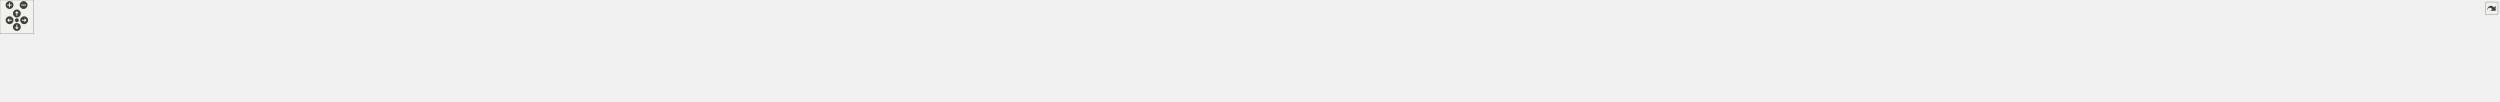
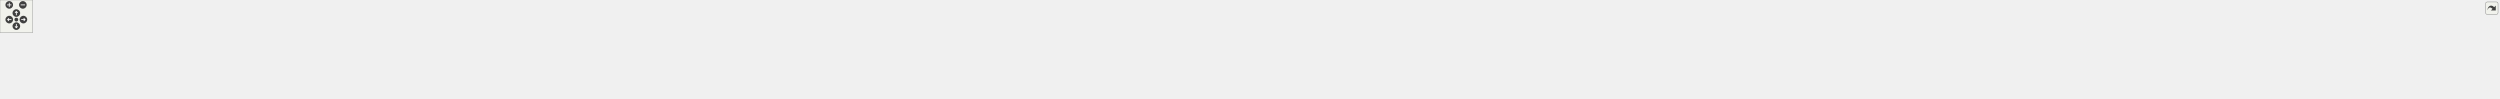
<svg xmlns="http://www.w3.org/2000/svg" xmlns:xlink="http://www.w3.org/1999/xlink" id="main" version="1.1" xml:space="preserve">
  <style type="text/css">
.edge:hover path { stroke: red; }
.edge:hover polygon { stroke: red; fill: red; }
</style>
  <defs>
    <circle id="rim" cx="0" cy="0" r="7" />
    <circle id="rim2" cx="0" cy="0" r="3.5" />
    <g id="zoomPlus">
      <use xlink:href="#rim" fill="#404040">
        <set attributeName="fill" to="#808080" begin="zoomplus.mouseover" end="zoomplus.mouseout" />
      </use>
      <path d="M-4,0h8M0,-4v8" fill="none" stroke="white" stroke-width="1.5" pointer-events="none" />
    </g>
    <g id="zoomMin">
      <use xlink:href="#rim" fill="#404040">
        <set attributeName="fill" to="#808080" begin="zoomminus.mouseover" end="zoomminus.mouseout" />
      </use>
      <path d="M-4,0h8" fill="none" stroke="white" stroke-width="1.5" pointer-events="none" />
    </g>
    <g id="dirArrow">
      <path fill="none" stroke="white" stroke-width="1.5" d="M0,-3.0v7 M-2.5,-0.5L0,-3.0L2.5,-0.5" />
    </g>
    <g id="resetDef">
      <use xlink:href="#rim2" fill="#404040">
        <set attributeName="fill" to="#808080" begin="reset.mouseover" end="reset.mouseout" />
      </use>
    </g>
  </defs>
  <svg id="graph" class="graph">
    <g id="viewport">
      <g id="node1" class="node">
        <g id="a_node1">
          <a xlink:title=" ">
-             <polygon fill="#bfbfbf" stroke="black" points="2148.5,-78.5 2148.5,-119.5 2271.5,-119.5 2271.5,-78.5 2148.5,-78.5" />
-             <text text-anchor="start" x="2156.5" y="-107.5" font-family="Helvetica,sans-Serif" font-size="10.00">libs/spic-engine/includes</text>
-             <text text-anchor="start" x="2156.5" y="-96.5" font-family="Helvetica,sans-Serif" font-size="10.00">/spic-api-headers/Utils</text>
-             <text text-anchor="middle" x="2210" y="-85.5" font-family="Helvetica,sans-Serif" font-size="10.00">/GameObjectUtil.hpp</text>
+             <polygon fill="#bfbfbf" stroke="black" points="2211.5,-78.5 2211.5,-119.5 2334.5,-119.5 2334.5,-78.5 2211.5,-78.5" />
+             <text text-anchor="start" x="2219.5" y="-107.5" font-family="Helvetica,sans-Serif" font-size="10.00">libs/spic-engine/includes</text>
+             <text text-anchor="start" x="2219.5" y="-96.5" font-family="Helvetica,sans-Serif" font-size="10.00">/spic-api-headers/Utils</text>
+             <text text-anchor="middle" x="2273" y="-85.5" font-family="Helvetica,sans-Serif" font-size="10.00">/GameObjectUtil.hpp</text>
          </a>
        </g>
      </g>
      <g id="node2" class="node">
        <g id="a_node2">
          <a xlink:href="HUDController_8cpp.html" target="_top" xlink:title=" ">
            <polygon fill="none" stroke="black" points="0,-11.5 0,-30.5 164,-30.5 164,-11.5 0,-11.5" />
            <text text-anchor="middle" x="82" y="-18.5" font-family="Helvetica,sans-Serif" font-size="10.00">src/Controllers/HUDController.cpp</text>
          </a>
        </g>
      </g>
      <g id="edge1" class="edge">
-         <path fill="none" stroke="midnightblue" d="M2138.14,-97.84C1823.44,-96.88 565.13,-90.04 173,-42 153.09,-39.56 131.12,-34.79 113.75,-30.52" />
-         <polygon fill="midnightblue" stroke="midnightblue" points="2138.48,-101.35 2148.49,-97.87 2138.5,-94.35 2138.48,-101.35" />
+         <path fill="none" stroke="midnightblue" d="M2201.26,-97.91C1880.8,-97.25 578.25,-91.48 173,-42 153.09,-39.57 131.12,-34.8 113.75,-30.53" />
+         <polygon fill="midnightblue" stroke="midnightblue" points="2201.35,-101.41 2211.35,-97.93 2201.36,-94.41 2201.35,-101.41" />
      </g>
      <g id="node3" class="node">
        <g id="a_node3">
          <a xlink:href="LevelController_8cpp.html" target="_top" xlink:title=" ">
            <polygon fill="none" stroke="black" points="182,-11.5 182,-30.5 348,-30.5 348,-11.5 182,-11.5" />
            <text text-anchor="middle" x="265" y="-18.5" font-family="Helvetica,sans-Serif" font-size="10.00">src/Controllers/LevelController.cpp</text>
          </a>
        </g>
      </g>
      <g id="edge2" class="edge">
-         <path fill="none" stroke="midnightblue" d="M2137.88,-97.59C1840.81,-95.64 710.99,-85.45 357,-42 337.05,-39.55 315.03,-34.84 297.54,-30.6" />
-         <polygon fill="midnightblue" stroke="midnightblue" points="2138.07,-101.09 2148.09,-97.66 2138.11,-94.09 2138.07,-101.09" />
+         <path fill="none" stroke="midnightblue" d="M2200.97,-97.68C1897.78,-96.04 724.05,-86.87 357,-42 336.88,-39.54 314.67,-34.77 297.11,-30.51" />
+         <polygon fill="midnightblue" stroke="midnightblue" points="2201.37,-101.18 2211.39,-97.73 2201.41,-94.18 2201.37,-101.18" />
      </g>
      <g id="node4" class="node">
        <g id="a_node4">
          <a xlink:href="AudioSourcePrefabFactory_8cpp.html" target="_top" xlink:title=" ">
            <polygon fill="none" stroke="black" points="366,-6 366,-36 498,-36 498,-6 366,-6" />
            <text text-anchor="start" x="374" y="-24" font-family="Helvetica,sans-Serif" font-size="10.00">src/Factories/AudioSource</text>
            <text text-anchor="middle" x="432" y="-13" font-family="Helvetica,sans-Serif" font-size="10.00">PrefabFactory.cpp</text>
          </a>
        </g>
      </g>
      <g id="edge3" class="edge">
-         <path fill="none" stroke="midnightblue" d="M2138.13,-97.81C1856.68,-96.75 829.13,-89.61 507,-42 497.53,-40.6 487.55,-38.44 478.06,-36.05" />
-         <polygon fill="midnightblue" stroke="midnightblue" points="2138.21,-101.31 2148.22,-97.85 2138.23,-94.31 2138.21,-101.31" />
+         <path fill="none" stroke="midnightblue" d="M2200.91,-97.91C1912.6,-97.22 842,-91.31 507,-42 497.53,-40.61 487.55,-38.45 478.06,-36.06" />
+         <polygon fill="midnightblue" stroke="midnightblue" points="2201.23,-101.41 2211.24,-97.94 2201.24,-94.41 2201.23,-101.41" />
      </g>
      <g id="node5" class="node">
        <g id="a_node5">
          <a xlink:href="BackgroundPrefabFactory_8cpp.html" target="_top" xlink:title=" ">
            <polygon fill="none" stroke="black" points="516,-6 516,-36 644,-36 644,-6 516,-6" />
            <text text-anchor="start" x="524" y="-24" font-family="Helvetica,sans-Serif" font-size="10.00">src/Factories/Background</text>
            <text text-anchor="middle" x="580" y="-13" font-family="Helvetica,sans-Serif" font-size="10.00">PrefabFactory.cpp</text>
          </a>
        </g>
      </g>
      <g id="edge4" class="edge">
-         <path fill="none" stroke="midnightblue" d="M2138.2,-97.62C1872.47,-95.87 945.06,-86.64 653,-42 643.78,-40.59 634.06,-38.42 624.82,-36.03" />
-         <polygon fill="midnightblue" stroke="midnightblue" points="2138.48,-101.12 2148.5,-97.69 2138.52,-94.12 2138.48,-101.12" />
+         <path fill="none" stroke="midnightblue" d="M2201.03,-97.74C1928.23,-96.39 957.9,-88.39 653,-42 643.78,-40.6 634.05,-38.43 624.82,-36.04" />
+         <polygon fill="midnightblue" stroke="midnightblue" points="2201.19,-101.24 2211.21,-97.79 2201.22,-94.24 2201.19,-101.24" />
      </g>
      <g id="node6" class="node">
        <g id="a_node6">
          <a xlink:href="BulletFactory_8cpp.html" target="_top" xlink:title=" ">
            <polygon fill="none" stroke="black" points="662,-11.5 662,-30.5 814,-30.5 814,-11.5 662,-11.5" />
            <text text-anchor="middle" x="738" y="-18.5" font-family="Helvetica,sans-Serif" font-size="10.00">src/Factories/BulletFactory.cpp</text>
          </a>
        </g>
      </g>
      <g id="edge5" class="edge">
-         <path fill="none" stroke="midnightblue" d="M2137.96,-96.91C1891.18,-92.88 1080.91,-77.22 823,-42 804.52,-39.48 784.18,-34.76 768.03,-30.54" />
-         <polygon fill="midnightblue" stroke="midnightblue" points="2138.19,-100.41 2148.24,-97.07 2138.3,-93.41 2138.19,-100.41" />
+         <path fill="none" stroke="midnightblue" d="M2201.13,-97.06C1947.32,-93.43 1093.85,-78.75 823,-42 804.52,-39.49 784.18,-34.78 768.03,-30.56" />
+         <polygon fill="midnightblue" stroke="midnightblue" points="2201.28,-100.56 2211.33,-97.2 2201.38,-93.56 2201.28,-100.56" />
      </g>
      <g id="node7" class="node">
        <g id="a_node7">
          <a xlink:href="ButtonPrefabFactory_8cpp.html" target="_top" xlink:title=" ">
            <polygon fill="none" stroke="black" points="832,-6 832,-36 966,-36 966,-6 832,-6" />
            <text text-anchor="start" x="840" y="-24" font-family="Helvetica,sans-Serif" font-size="10.00">src/Factories/ButtonPrefab</text>
            <text text-anchor="middle" x="899" y="-13" font-family="Helvetica,sans-Serif" font-size="10.00">Factory.cpp</text>
          </a>
        </g>
      </g>
      <g id="edge6" class="edge">
-         <path fill="none" stroke="midnightblue" d="M2138.21,-96.74C1909.8,-92.43 1201.6,-76.55 975,-42 965.56,-40.56 955.6,-38.41 946.11,-36.05" />
-         <polygon fill="midnightblue" stroke="midnightblue" points="2138.34,-100.25 2148.4,-96.93 2138.47,-93.25 2138.34,-100.25" />
+         <path fill="none" stroke="midnightblue" d="M2201.19,-96.93C1965.11,-93.08 1214.39,-78.23 975,-42 965.56,-40.57 955.6,-38.43 946.11,-36.07" />
+         <polygon fill="midnightblue" stroke="midnightblue" points="2201.32,-100.43 2211.38,-97.09 2201.43,-93.43 2201.32,-100.43" />
      </g>
      <g id="node8" class="node">
        <g id="a_node8">
          <a xlink:href="EnemyPrefabFactory_8cpp.html" target="_top" xlink:title=" ">
            <polygon fill="none" stroke="black" points="984,-6 984,-36 1118,-36 1118,-6 984,-6" />
            <text text-anchor="start" x="992" y="-24" font-family="Helvetica,sans-Serif" font-size="10.00">src/Factories/EnemyPrefab</text>
            <text text-anchor="middle" x="1051" y="-13" font-family="Helvetica,sans-Serif" font-size="10.00">Factory.cpp</text>
          </a>
        </g>
      </g>
      <g id="edge7" class="edge">
-         <path fill="none" stroke="midnightblue" d="M2137.92,-96.21C1928.53,-90.69 1322.75,-72.48 1127,-42 1117.56,-40.53 1107.6,-38.37 1098.12,-36" />
-         <polygon fill="midnightblue" stroke="midnightblue" points="2138.1,-99.71 2148.19,-96.48 2138.28,-92.72 2138.1,-99.71" />
+         <path fill="none" stroke="midnightblue" d="M2201.22,-96.45C1983.96,-91.45 1335.57,-74.18 1127,-42 1117.56,-40.54 1107.6,-38.39 1098.11,-36.03" />
+         <polygon fill="midnightblue" stroke="midnightblue" points="2201.16,-99.95 2211.24,-96.68 2201.32,-92.95 2201.16,-99.95" />
      </g>
      <g id="node9" class="node">
        <g id="a_node9">
          <a xlink:href="HealthBarFactory_8cpp.html" target="_top" xlink:title=" ">
            <polygon fill="none" stroke="black" points="1136,-11.5 1136,-30.5 1306,-30.5 1306,-11.5 1136,-11.5" />
            <text text-anchor="middle" x="1221" y="-18.5" font-family="Helvetica,sans-Serif" font-size="10.00">src/Factories/HealthBarFactory.cpp</text>
          </a>
        </g>
      </g>
      <g id="edge8" class="edge">
-         <path fill="none" stroke="midnightblue" d="M2138.22,-97.09C1985.88,-94.36 1619.2,-83.65 1315,-42 1295,-39.26 1272.9,-34.64 1255.16,-30.53" />
-         <polygon fill="midnightblue" stroke="midnightblue" points="2138.32,-100.59 2148.38,-97.26 2138.44,-93.59 2138.32,-100.59" />
+         <path fill="none" stroke="midnightblue" d="M2201.14,-97.5C2041.2,-95.59 1643.98,-86.35 1315,-42 1294.99,-39.3 1272.9,-34.69 1255.16,-30.57" />
+         <polygon fill="midnightblue" stroke="midnightblue" points="2201.29,-101.01 2211.33,-97.62 2201.37,-94.01 2201.29,-101.01" />
      </g>
      <g id="node10" class="node">
        <g id="a_node10">
          <a xlink:href="HeroPrefabFactory_8cpp.html" target="_top" xlink:title=" ">
            <polygon fill="none" stroke="black" points="1324,-6 1324,-36 1450,-36 1450,-6 1324,-6" />
            <text text-anchor="start" x="1332" y="-24" font-family="Helvetica,sans-Serif" font-size="10.00">src/Factories/HeroPrefab</text>
            <text text-anchor="middle" x="1387" y="-13" font-family="Helvetica,sans-Serif" font-size="10.00">Factory.cpp</text>
          </a>
        </g>
      </g>
      <g id="edge9" class="edge">
-         <path fill="none" stroke="midnightblue" d="M2138,-97.32C2003.56,-95.02 1705.66,-85.02 1459,-42 1450.31,-40.48 1441.16,-38.36 1432.4,-36.06" />
-         <polygon fill="midnightblue" stroke="midnightblue" points="2138.11,-100.82 2148.17,-97.49 2138.23,-93.82 2138.11,-100.82" />
+         <path fill="none" stroke="midnightblue" d="M2201.13,-97.91C2058.55,-96.68 1730.22,-88.51 1459,-42 1450.18,-40.49 1440.88,-38.34 1432,-36" />
+         <polygon fill="midnightblue" stroke="midnightblue" points="2201.46,-101.42 2211.49,-97.99 2201.51,-94.42 2201.46,-101.42" />
      </g>
      <g id="node11" class="node">
        <g id="a_node11">
          <a xlink:href="TowerPrefabFactory_8cpp.html" target="_top" xlink:title=" ">
            <polygon fill="none" stroke="black" points="1468,-6 1468,-36 1600,-36 1600,-6 1468,-6" />
            <text text-anchor="start" x="1476" y="-24" font-family="Helvetica,sans-Serif" font-size="10.00">src/Factories/TowerPrefab</text>
            <text text-anchor="middle" x="1534" y="-13" font-family="Helvetica,sans-Serif" font-size="10.00">Factory.cpp</text>
          </a>
        </g>
      </g>
      <g id="edge10" class="edge">
-         <path fill="none" stroke="midnightblue" d="M2137.83,-95.19C2024.46,-89.89 1798.07,-75.77 1609,-42 1600.11,-40.41 1590.74,-38.29 1581.74,-36.01" />
-         <polygon fill="midnightblue" stroke="midnightblue" points="2137.96,-98.7 2148.11,-95.66 2138.28,-91.7 2137.96,-98.7" />
+         <path fill="none" stroke="midnightblue" d="M2201.2,-96.09C2078.84,-91.92 1822.4,-79.15 1609,-42 1600.1,-40.45 1590.73,-38.34 1581.73,-36.08" />
+         <polygon fill="midnightblue" stroke="midnightblue" points="2201.09,-99.59 2211.2,-96.42 2201.32,-92.59 2201.09,-99.59" />
      </g>
      <g id="node12" class="node">
        <g id="a_node12">
          <a xlink:href="LevelScene_8cpp.html" target="_top" xlink:title=" ">
            <polygon fill="none" stroke="black" points="1618.5,-11.5 1618.5,-30.5 1757.5,-30.5 1757.5,-11.5 1618.5,-11.5" />
            <text text-anchor="middle" x="1688" y="-18.5" font-family="Helvetica,sans-Serif" font-size="10.00">src/Scenes/LevelScene.cpp</text>
          </a>
        </g>
      </g>
      <g id="edge11" class="edge">
-         <path fill="none" stroke="midnightblue" d="M2138.22,-91.65C2050.26,-83.24 1896.87,-66.55 1767,-42 1750.73,-38.93 1732.84,-34.48 1718.19,-30.57" />
-         <polygon fill="midnightblue" stroke="midnightblue" points="2138.07,-95.15 2148.36,-92.61 2138.73,-88.18 2138.07,-95.15" />
+         <path fill="none" stroke="midnightblue" d="M2201.33,-93.19C2102.87,-85.88 1920.51,-69.79 1767,-42 1750.57,-39.03 1732.5,-34.54 1717.8,-30.58" />
+         <polygon fill="midnightblue" stroke="midnightblue" points="2201.23,-96.69 2211.46,-93.94 2201.75,-89.71 2201.23,-96.69" />
      </g>
      <g id="node13" class="node">
        <g id="a_node13">
          <a xlink:href="LevelSelectionScene_8cpp.html" target="_top" xlink:title=" ">
            <polygon fill="none" stroke="black" points="1776,-6 1776,-36 1910,-36 1910,-6 1776,-6" />
            <text text-anchor="start" x="1784" y="-24" font-family="Helvetica,sans-Serif" font-size="10.00">src/Scenes/LevelSelection</text>
            <text text-anchor="middle" x="1843" y="-13" font-family="Helvetica,sans-Serif" font-size="10.00">Scene.cpp</text>
          </a>
        </g>
      </g>
      <g id="edge12" class="edge">
-         <path fill="none" stroke="midnightblue" d="M2138.46,-85.62C2079.38,-75.06 1993.45,-58.94 1919,-42 1911.02,-40.18 1902.6,-38.12 1894.4,-36.03" />
-         <polygon fill="midnightblue" stroke="midnightblue" points="2137.98,-89.09 2148.44,-87.39 2139.21,-82.19 2137.98,-89.09" />
+         <path fill="none" stroke="midnightblue" d="M2200.98,-88.77C2129.17,-79.06 2015.92,-62.37 1919,-42 1910.72,-40.26 1902,-38.19 1893.52,-36.05" />
+         <polygon fill="midnightblue" stroke="midnightblue" points="2200.89,-92.29 2211.26,-90.15 2201.82,-85.35 2200.89,-92.29" />
      </g>
      <g id="node14" class="node">
        <g id="a_node14">
          <a xlink:href="VictoryScene_8cpp.html" target="_top" xlink:title=" ">
            <polygon fill="none" stroke="black" points="1928.5,-11.5 1928.5,-30.5 2073.5,-30.5 2073.5,-11.5 1928.5,-11.5" />
            <text text-anchor="middle" x="2001" y="-18.5" font-family="Helvetica,sans-Serif" font-size="10.00">src/Scenes/VictoryScene.cpp</text>
          </a>
        </g>
      </g>
      <g id="edge13" class="edge">
-         <path fill="none" stroke="midnightblue" d="M2146.73,-74.99C2105.44,-59.98 2053.93,-41.25 2024.52,-30.55" />
-         <polygon fill="midnightblue" stroke="midnightblue" points="2145.58,-78.3 2156.18,-78.43 2147.98,-71.72 2145.58,-78.3" />
+         <path fill="none" stroke="midnightblue" d="M2201.55,-78.04C2146.36,-62.62 2072.71,-42.04 2031.76,-30.6" />
+         <polygon fill="midnightblue" stroke="midnightblue" points="2200.71,-81.43 2211.28,-80.75 2202.59,-74.69 2200.71,-81.43" />
      </g>
      <g id="node15" class="node">
        <g id="a_node15">
          <a xlink:href="AttackBehaviour_8cpp.html" target="_top" xlink:title=" ">
            <polygon fill="none" stroke="black" points="2092,-6 2092,-36 2202,-36 2202,-6 2092,-6" />
            <text text-anchor="start" x="2100" y="-24" font-family="Helvetica,sans-Serif" font-size="10.00">src/Scripts/Common</text>
            <text text-anchor="middle" x="2147" y="-13" font-family="Helvetica,sans-Serif" font-size="10.00">/AttackBehaviour.cpp</text>
          </a>
        </g>
      </g>
      <g id="edge14" class="edge">
-         <path fill="none" stroke="midnightblue" d="M2187.33,-70.65C2177.67,-59 2166.81,-45.9 2158.79,-36.23" />
-         <polygon fill="midnightblue" stroke="midnightblue" points="2184.7,-72.96 2193.78,-78.43 2190.09,-68.5 2184.7,-72.96" />
+         <path fill="none" stroke="midnightblue" d="M2231.8,-73.15C2211.51,-60.91 2187.77,-46.59 2170.58,-36.23" />
+         <polygon fill="midnightblue" stroke="midnightblue" points="2230.18,-76.26 2240.55,-78.43 2233.8,-70.27 2230.18,-76.26" />
      </g>
      <g id="node16" class="node">
        <g id="a_node16">
          <a xlink:href="BulletBehaviour_8cpp.html" target="_top" xlink:title=" ">
            <polygon fill="none" stroke="black" points="2220,-6 2220,-36 2326,-36 2326,-6 2220,-6" />
            <text text-anchor="start" x="2228" y="-24" font-family="Helvetica,sans-Serif" font-size="10.00">src/Scripts/Common</text>
            <text text-anchor="middle" x="2273" y="-13" font-family="Helvetica,sans-Serif" font-size="10.00">/BulletBehaviour.cpp</text>
          </a>
        </g>
      </g>
      <g id="edge15" class="edge">
-         <path fill="none" stroke="midnightblue" d="M2232.67,-70.65C2242.33,-59 2253.19,-45.9 2261.21,-36.23" />
-         <polygon fill="midnightblue" stroke="midnightblue" points="2229.91,-68.5 2226.22,-78.43 2235.3,-72.96 2229.91,-68.5" />
+         <path fill="none" stroke="midnightblue" d="M2273,-68.28C2273,-57.25 2273,-45.25 2273,-36.23" />
+         <polygon fill="midnightblue" stroke="midnightblue" points="2269.5,-68.43 2273,-78.43 2276.5,-68.43 2269.5,-68.43" />
      </g>
      <g id="node17" class="node">
        <g id="a_node17">
          <a xlink:href="GameLostBehaviour_8cpp.html" target="_top" xlink:title=" ">
            <polygon fill="none" stroke="black" points="2344.5,-6 2344.5,-36 2471.5,-36 2471.5,-6 2344.5,-6" />
            <text text-anchor="start" x="2352.5" y="-24" font-family="Helvetica,sans-Serif" font-size="10.00">src/Scripts/Common</text>
            <text text-anchor="middle" x="2408" y="-13" font-family="Helvetica,sans-Serif" font-size="10.00">/GameLostBehaviour.cpp</text>
          </a>
        </g>
      </g>
      <g id="edge16" class="edge">
-         <path fill="none" stroke="midnightblue" d="M2270.52,-74.77C2303.41,-62.15 2343.01,-46.94 2371.25,-36.11" />
-         <polygon fill="midnightblue" stroke="midnightblue" points="2269.07,-71.58 2260.99,-78.43 2271.58,-78.11 2269.07,-71.58" />
+         <path fill="none" stroke="midnightblue" d="M2316.56,-73.48C2338.43,-61.17 2364.15,-46.69 2382.73,-36.23" />
+         <polygon fill="midnightblue" stroke="midnightblue" points="2314.76,-70.47 2307.77,-78.43 2318.2,-76.57 2314.76,-70.47" />
      </g>
      <g id="node18" class="node">
        <g id="a_node18">
-           <a xlink:href="EnemyInvisibleBehaviour_8cpp.html" target="_top" xlink:title=" ">
-             <polygon fill="none" stroke="black" points="2490,-6 2490,-36 2636,-36 2636,-6 2490,-6" />
-             <text text-anchor="start" x="2498" y="-24" font-family="Helvetica,sans-Serif" font-size="10.00">src/Scripts/Enemies</text>
-             <text text-anchor="middle" x="2563" y="-13" font-family="Helvetica,sans-Serif" font-size="10.00">/EnemyInvisibleBehaviour.cpp</text>
+           <a xlink:href="MouseColliderScript_8cpp.html" target="_top" xlink:title=" ">
+             <polygon fill="none" stroke="black" points="2489.5,-6 2489.5,-36 2614.5,-36 2614.5,-6 2489.5,-6" />
+             <text text-anchor="start" x="2497.5" y="-24" font-family="Helvetica,sans-Serif" font-size="10.00">src/Scripts/Common</text>
+             <text text-anchor="middle" x="2552" y="-13" font-family="Helvetica,sans-Serif" font-size="10.00">/MouseColliderScript.cpp</text>
          </a>
        </g>
      </g>
      <g id="edge17" class="edge">
-         <path fill="none" stroke="midnightblue" d="M2281.7,-83.9C2336.41,-72.97 2413.6,-57.18 2481,-42 2489.29,-40.13 2498.03,-38.09 2506.6,-36.03" />
-         <polygon fill="midnightblue" stroke="midnightblue" points="2280.88,-80.5 2271.75,-85.89 2282.24,-87.36 2280.88,-80.5" />
+         <path fill="none" stroke="midnightblue" d="M2344.64,-78.93C2384.77,-68.2 2435.7,-54.48 2481,-42 2487.91,-40.1 2495.2,-38.07 2502.37,-36.06" />
+         <polygon fill="midnightblue" stroke="midnightblue" points="2343.7,-75.56 2334.94,-81.52 2345.51,-82.32 2343.7,-75.56" />
      </g>
      <g id="node19" class="node">
        <g id="a_node19">
-           <a xlink:href="EnemyMedicBehaviour_8cpp.html" target="_top" xlink:title=" ">
-             <polygon fill="none" stroke="black" points="2654.5,-6 2654.5,-36 2791.5,-36 2791.5,-6 2654.5,-6" />
-             <text text-anchor="start" x="2662.5" y="-24" font-family="Helvetica,sans-Serif" font-size="10.00">src/Scripts/Enemies</text>
-             <text text-anchor="middle" x="2723" y="-13" font-family="Helvetica,sans-Serif" font-size="10.00">/EnemyMedicBehaviour.cpp</text>
+           <a xlink:href="EnemyInvisibleBehaviour_8cpp.html" target="_top" xlink:title=" ">
+             <polygon fill="none" stroke="black" points="2633,-6 2633,-36 2779,-36 2779,-6 2633,-6" />
+             <text text-anchor="start" x="2641" y="-24" font-family="Helvetica,sans-Serif" font-size="10.00">src/Scripts/Enemies</text>
+             <text text-anchor="middle" x="2706" y="-13" font-family="Helvetica,sans-Serif" font-size="10.00">/EnemyInvisibleBehaviour.cpp</text>
          </a>
        </g>
      </g>
      <g id="edge18" class="edge">
-         <path fill="none" stroke="midnightblue" d="M2281.59,-91.51C2368.15,-83.04 2518.04,-66.35 2645,-42 2653.79,-40.31 2663.06,-38.22 2672.02,-36.03" />
-         <polygon fill="midnightblue" stroke="midnightblue" points="2281.23,-88.03 2271.61,-92.48 2281.9,-95 2281.23,-88.03" />
+         <path fill="none" stroke="midnightblue" d="M2344.97,-88.26C2416.14,-78.22 2528,-61.33 2624,-42 2632.76,-40.24 2642.01,-38.18 2651,-36.06" />
+         <polygon fill="midnightblue" stroke="midnightblue" points="2344.19,-84.83 2334.77,-89.69 2345.16,-91.77 2344.19,-84.83" />
      </g>
      <g id="node20" class="node">
        <g id="a_node20">
-           <a xlink:href="EnemyMovementBehaviour_8cpp.html" target="_top" xlink:title=" ">
-             <polygon fill="none" stroke="black" points="2810,-6 2810,-36 2966,-36 2966,-6 2810,-6" />
-             <text text-anchor="start" x="2818" y="-24" font-family="Helvetica,sans-Serif" font-size="10.00">src/Scripts/Enemies</text>
-             <text text-anchor="middle" x="2888" y="-13" font-family="Helvetica,sans-Serif" font-size="10.00">/EnemyMovementBehaviour.cpp</text>
+           <a xlink:href="EnemyMedicBehaviour_8cpp.html" target="_top" xlink:title=" ">
+             <polygon fill="none" stroke="black" points="2797.5,-6 2797.5,-36 2934.5,-36 2934.5,-6 2797.5,-6" />
+             <text text-anchor="start" x="2805.5" y="-24" font-family="Helvetica,sans-Serif" font-size="10.00">src/Scripts/Enemies</text>
+             <text text-anchor="middle" x="2866" y="-13" font-family="Helvetica,sans-Serif" font-size="10.00">/EnemyMedicBehaviour.cpp</text>
          </a>
        </g>
      </g>
      <g id="edge19" class="edge">
-         <path fill="none" stroke="midnightblue" d="M2281.72,-94.25C2393.31,-87.74 2615.02,-72.05 2801,-42 2811.1,-40.37 2821.77,-38.25 2832.05,-36" />
-         <polygon fill="midnightblue" stroke="midnightblue" points="2281.38,-90.77 2271.6,-94.84 2281.78,-97.76 2281.38,-90.77" />
+         <path fill="none" stroke="midnightblue" d="M2344.83,-93.44C2444.79,-86.36 2631.23,-70.47 2788,-42 2796.94,-40.38 2806.37,-38.29 2815.46,-36.08" />
+         <polygon fill="midnightblue" stroke="midnightblue" points="2344.58,-89.95 2334.85,-94.14 2345.07,-96.93 2344.58,-89.95" />
      </g>
      <g id="node21" class="node">
        <g id="a_node21">
-           <a xlink:href="EnemySpeedBoostBehaviour_8cpp.html" target="_top" xlink:title=" ">
-             <polygon fill="none" stroke="black" points="2984,-6 2984,-36 3148,-36 3148,-6 2984,-6" />
-             <text text-anchor="start" x="2992" y="-24" font-family="Helvetica,sans-Serif" font-size="10.00">src/Scripts/Enemies</text>
-             <text text-anchor="middle" x="3066" y="-13" font-family="Helvetica,sans-Serif" font-size="10.00">/EnemySpeedBoostBehaviour.cpp</text>
+           <a xlink:href="EnemyMovementBehaviour_8cpp.html" target="_top" xlink:title=" ">
+             <polygon fill="none" stroke="black" points="2953,-6 2953,-36 3109,-36 3109,-6 2953,-6" />
+             <text text-anchor="start" x="2961" y="-24" font-family="Helvetica,sans-Serif" font-size="10.00">src/Scripts/Enemies</text>
+             <text text-anchor="middle" x="3031" y="-13" font-family="Helvetica,sans-Serif" font-size="10.00">/EnemyMovementBehaviour.cpp</text>
          </a>
        </g>
      </g>
      <g id="edge20" class="edge">
-         <path fill="none" stroke="midnightblue" d="M2282.1,-96.16C2418.19,-91.93 2721.99,-78.87 2975,-42 2985.72,-40.44 2997.07,-38.32 3007.97,-36.05" />
-         <polygon fill="midnightblue" stroke="midnightblue" points="2281.69,-92.67 2271.8,-96.48 2281.91,-99.67 2281.69,-92.67" />
+         <path fill="none" stroke="midnightblue" d="M2344.94,-95.37C2468.21,-90.1 2727.45,-75.75 2944,-42 2954.11,-40.42 2964.78,-38.33 2975.07,-36.09" />
+         <polygon fill="midnightblue" stroke="midnightblue" points="2344.71,-91.87 2334.87,-95.79 2345.01,-98.87 2344.71,-91.87" />
      </g>
      <g id="node22" class="node">
        <g id="a_node22">
-           <a xlink:href="AirstrikeAbilityBehaviour_8cpp.html" target="_top" xlink:title=" ">
-             <polygon fill="none" stroke="black" points="3166.5,-6 3166.5,-36 3309.5,-36 3309.5,-6 3166.5,-6" />
-             <text text-anchor="start" x="3174.5" y="-24" font-family="Helvetica,sans-Serif" font-size="10.00">src/Scripts/Heroes</text>
-             <text text-anchor="middle" x="3238" y="-13" font-family="Helvetica,sans-Serif" font-size="10.00">/AirstrikeAbilityBehaviour.cpp</text>
+           <a xlink:href="EnemySpeedBoostBehaviour_8cpp.html" target="_top" xlink:title=" ">
+             <polygon fill="none" stroke="black" points="3127,-6 3127,-36 3291,-36 3291,-6 3127,-6" />
+             <text text-anchor="start" x="3135" y="-24" font-family="Helvetica,sans-Serif" font-size="10.00">src/Scripts/Enemies</text>
+             <text text-anchor="middle" x="3209" y="-13" font-family="Helvetica,sans-Serif" font-size="10.00">/EnemySpeedBoostBehaviour.cpp</text>
          </a>
        </g>
      </g>
      <g id="edge21" class="edge">
-         <path fill="none" stroke="midnightblue" d="M2281.73,-98.22C2440.44,-97.73 2832.95,-91.16 3157,-42 3166.88,-40.5 3177.32,-38.36 3187.3,-36.02" />
-         <polygon fill="midnightblue" stroke="midnightblue" points="2281.61,-94.72 2271.62,-98.24 2281.63,-101.72 2281.61,-94.72" />
+         <path fill="none" stroke="midnightblue" d="M2344.74,-96.87C2490.93,-93.78 2833.53,-82.45 3118,-42 3128.89,-40.45 3140.42,-38.31 3151.47,-36.01" />
+         <polygon fill="midnightblue" stroke="midnightblue" points="2344.49,-93.38 2334.56,-97.08 2344.63,-100.38 2344.49,-93.38" />
      </g>
      <g id="node23" class="node">
        <g id="a_node23">
-           <a xlink:href="EnemySuicideAbilityBehaviour_8cpp.html" target="_top" xlink:title=" ">
-             <polygon fill="none" stroke="black" points="3327.5,-6 3327.5,-36 3496.5,-36 3496.5,-6 3327.5,-6" />
-             <text text-anchor="start" x="3335.5" y="-24" font-family="Helvetica,sans-Serif" font-size="10.00">src/Scripts/Heroes</text>
-             <text text-anchor="middle" x="3412" y="-13" font-family="Helvetica,sans-Serif" font-size="10.00">/EnemySuicideAbilityBehaviour.cpp</text>
+           <a xlink:href="AirstrikeAbilityBehaviour_8cpp.html" target="_top" xlink:title=" ">
+             <polygon fill="none" stroke="black" points="3309.5,-6 3309.5,-36 3452.5,-36 3452.5,-6 3309.5,-6" />
+             <text text-anchor="start" x="3317.5" y="-24" font-family="Helvetica,sans-Serif" font-size="10.00">src/Scripts/Heroes</text>
+             <text text-anchor="middle" x="3381" y="-13" font-family="Helvetica,sans-Serif" font-size="10.00">/AirstrikeAbilityBehaviour.cpp</text>
          </a>
        </g>
      </g>
      <g id="edge22" class="edge">
-         <path fill="none" stroke="midnightblue" d="M2281.86,-98.37C2458.94,-98.42 2930.16,-93.29 3319,-42 3330.3,-40.51 3342.26,-38.37 3353.71,-36.04" />
-         <polygon fill="midnightblue" stroke="midnightblue" points="2281.63,-94.87 2271.63,-98.36 2281.63,-101.87 2281.63,-94.87" />
+         <path fill="none" stroke="midnightblue" d="M2344.97,-98.7C2513.13,-99.32 2944.52,-95.1 3300,-42 3309.88,-40.52 3320.33,-38.39 3330.3,-36.06" />
+         <polygon fill="midnightblue" stroke="midnightblue" points="2344.77,-95.19 2334.76,-98.65 2344.74,-102.19 2344.77,-95.19" />
      </g>
      <g id="node24" class="node">
        <g id="a_node24">
-           <a xlink:href="HealAbilityBehaviour_8cpp.html" target="_top" xlink:title=" ">
-             <polygon fill="none" stroke="black" points="3515,-6 3515,-36 3643,-36 3643,-6 3515,-6" />
-             <text text-anchor="start" x="3523" y="-24" font-family="Helvetica,sans-Serif" font-size="10.00">src/Scripts/Heroes</text>
-             <text text-anchor="middle" x="3579" y="-13" font-family="Helvetica,sans-Serif" font-size="10.00">/HealAbilityBehaviour.cpp</text>
+           <a xlink:href="EnemySuicideAbilityBehaviour_8cpp.html" target="_top" xlink:title=" ">
+             <polygon fill="none" stroke="black" points="3470.5,-6 3470.5,-36 3639.5,-36 3639.5,-6 3470.5,-6" />
+             <text text-anchor="start" x="3478.5" y="-24" font-family="Helvetica,sans-Serif" font-size="10.00">src/Scripts/Heroes</text>
+             <text text-anchor="middle" x="3555" y="-13" font-family="Helvetica,sans-Serif" font-size="10.00">/EnemySuicideAbilityBehaviour.cpp</text>
          </a>
        </g>
      </g>
      <g id="edge23" class="edge">
-         <path fill="none" stroke="midnightblue" d="M2281.71,-97.02C2517.48,-93.45 3267.16,-79.39 3506,-42 3515.09,-40.58 3524.66,-38.44 3533.78,-36.08" />
-         <polygon fill="midnightblue" stroke="midnightblue" points="2281.49,-93.52 2271.54,-97.17 2281.59,-100.52 2281.49,-93.52" />
+         <path fill="none" stroke="midnightblue" d="M2344.75,-98.72C2530.34,-99.71 3041.15,-96.78 3462,-42 3473.3,-40.53 3485.26,-38.4 3496.72,-36.07" />
+         <polygon fill="midnightblue" stroke="midnightblue" points="2344.59,-95.22 2334.57,-98.66 2344.55,-102.22 2344.59,-95.22" />
      </g>
      <g id="node25" class="node">
        <g id="a_node25">
-           <a xlink:href="IncreaseTowerFireRateAbilityBehaviour_8cpp.html" target="_top" xlink:title=" ">
-             <polygon fill="none" stroke="black" points="3661.5,-0.5 3661.5,-41.5 3808.5,-41.5 3808.5,-0.5 3661.5,-0.5" />
-             <text text-anchor="start" x="3669.5" y="-29.5" font-family="Helvetica,sans-Serif" font-size="10.00">src/Scripts/Heroes</text>
-             <text text-anchor="start" x="3669.5" y="-18.5" font-family="Helvetica,sans-Serif" font-size="10.00">/IncreaseTowerFireRateAbility</text>
-             <text text-anchor="middle" x="3735" y="-7.5" font-family="Helvetica,sans-Serif" font-size="10.00">Behaviour.cpp</text>
+           <a xlink:href="HealAbilityBehaviour_8cpp.html" target="_top" xlink:title=" ">
+             <polygon fill="none" stroke="black" points="3658,-6 3658,-36 3786,-36 3786,-6 3658,-6" />
+             <text text-anchor="start" x="3666" y="-24" font-family="Helvetica,sans-Serif" font-size="10.00">src/Scripts/Heroes</text>
+             <text text-anchor="middle" x="3722" y="-13" font-family="Helvetica,sans-Serif" font-size="10.00">/HealAbilityBehaviour.cpp</text>
          </a>
        </g>
      </g>
      <g id="edge24" class="edge">
-         <path fill="none" stroke="midnightblue" d="M2281.91,-97.09C2534.88,-93.58 3382.9,-79.27 3652,-42 3655.08,-41.57 3658.22,-41.08 3661.38,-40.54" />
-         <polygon fill="midnightblue" stroke="midnightblue" points="2281.69,-93.59 2271.74,-97.23 2281.79,-100.59 2281.69,-93.59" />
+         <path fill="none" stroke="midnightblue" d="M2344.94,-97.22C2590.42,-94.24 3393.96,-81.6 3649,-42 3658.09,-40.59 3667.67,-38.45 3676.78,-36.1" />
+         <polygon fill="midnightblue" stroke="midnightblue" points="2344.67,-93.73 2334.71,-97.35 2344.75,-100.73 2344.67,-93.73" />
      </g>
      <g id="node26" class="node">
        <g id="a_node26">
-           <a xlink:href="IncreaseTowerRangeAbilityBehaviour_8cpp.html" target="_top" xlink:title=" ">
-             <polygon fill="none" stroke="black" points="3827,-0.5 3827,-41.5 3965,-41.5 3965,-0.5 3827,-0.5" />
-             <text text-anchor="start" x="3835" y="-29.5" font-family="Helvetica,sans-Serif" font-size="10.00">src/Scripts/Heroes</text>
-             <text text-anchor="start" x="3835" y="-18.5" font-family="Helvetica,sans-Serif" font-size="10.00">/IncreaseTowerRangeAbility</text>
-             <text text-anchor="middle" x="3896" y="-7.5" font-family="Helvetica,sans-Serif" font-size="10.00">Behaviour.cpp</text>
+           <a xlink:href="IncreaseTowerFireRateAbilityBehaviour_8cpp.html" target="_top" xlink:title=" ">
+             <polygon fill="none" stroke="black" points="3804.5,-0.5 3804.5,-41.5 3951.5,-41.5 3951.5,-0.5 3804.5,-0.5" />
+             <text text-anchor="start" x="3812.5" y="-29.5" font-family="Helvetica,sans-Serif" font-size="10.00">src/Scripts/Heroes</text>
+             <text text-anchor="start" x="3812.5" y="-18.5" font-family="Helvetica,sans-Serif" font-size="10.00">/IncreaseTowerFireRateAbility</text>
+             <text text-anchor="middle" x="3878" y="-7.5" font-family="Helvetica,sans-Serif" font-size="10.00">Behaviour.cpp</text>
          </a>
        </g>
      </g>
      <g id="edge25" class="edge">
-         <path fill="none" stroke="midnightblue" d="M2281.87,-97.56C2553.2,-95.58 3515.16,-85.57 3818,-42 3820.91,-41.58 3823.86,-41.1 3826.83,-40.56" />
-         <polygon fill="midnightblue" stroke="midnightblue" points="2281.72,-94.06 2271.75,-97.63 2281.77,-101.06 2281.72,-94.06" />
+         <path fill="none" stroke="midnightblue" d="M2344.91,-97.26C2606.85,-94.26 3509.52,-81.25 3795,-42 3798.08,-41.58 3801.22,-41.09 3804.38,-40.55" />
+         <polygon fill="midnightblue" stroke="midnightblue" points="2344.72,-93.76 2334.76,-97.37 2344.8,-100.76 2344.72,-93.76" />
      </g>
      <g id="node27" class="node">
        <g id="a_node27">
-           <a xlink:href="InvisibilityAbilityBehaviour_8cpp.html" target="_top" xlink:title=" ">
-             <polygon fill="none" stroke="black" points="3983,-6 3983,-36 4133,-36 4133,-6 3983,-6" />
-             <text text-anchor="start" x="3991" y="-24" font-family="Helvetica,sans-Serif" font-size="10.00">src/Scripts/Heroes</text>
-             <text text-anchor="middle" x="4058" y="-13" font-family="Helvetica,sans-Serif" font-size="10.00">/InvisibilityAbilityBehaviour.cpp</text>
+           <a xlink:href="IncreaseTowerRangeAbilityBehaviour_8cpp.html" target="_top" xlink:title=" ">
+             <polygon fill="none" stroke="black" points="3970,-0.5 3970,-41.5 4108,-41.5 4108,-0.5 3970,-0.5" />
+             <text text-anchor="start" x="3978" y="-29.5" font-family="Helvetica,sans-Serif" font-size="10.00">src/Scripts/Heroes</text>
+             <text text-anchor="start" x="3978" y="-18.5" font-family="Helvetica,sans-Serif" font-size="10.00">/IncreaseTowerRangeAbility</text>
+             <text text-anchor="middle" x="4039" y="-7.5" font-family="Helvetica,sans-Serif" font-size="10.00">Behaviour.cpp</text>
          </a>
        </g>
      </g>
      <g id="edge26" class="edge">
-         <path fill="none" stroke="midnightblue" d="M2281.97,-97.65C2569.82,-95.97 3638.75,-86.76 3974,-42 3984.55,-40.59 3995.71,-38.43 4006.33,-36.03" />
-         <polygon fill="midnightblue" stroke="midnightblue" points="2281.64,-94.16 2271.66,-97.71 2281.68,-101.16 2281.64,-94.16" />
+         <path fill="none" stroke="midnightblue" d="M2344.69,-97.7C2624.28,-96.21 3641.67,-87.68 3961,-42 3963.91,-41.58 3966.86,-41.1 3969.84,-40.57" />
+         <polygon fill="midnightblue" stroke="midnightblue" points="2344.65,-94.2 2334.67,-97.75 2344.69,-101.2 2344.65,-94.2" />
      </g>
      <g id="node28" class="node">
        <g id="a_node28">
-           <a xlink:href="UserAttackBehaviour_8cpp.html" target="_top" xlink:title=" ">
-             <polygon fill="none" stroke="black" points="4151.5,-6 4151.5,-36 4282.5,-36 4282.5,-6 4151.5,-6" />
-             <text text-anchor="start" x="4159.5" y="-24" font-family="Helvetica,sans-Serif" font-size="10.00">src/Scripts/Heroes</text>
-             <text text-anchor="middle" x="4217" y="-13" font-family="Helvetica,sans-Serif" font-size="10.00">/UserAttackBehaviour.cpp</text>
+           <a xlink:href="InvisibilityAbilityBehaviour_8cpp.html" target="_top" xlink:title=" ">
+             <polygon fill="none" stroke="black" points="4126,-6 4126,-36 4276,-36 4276,-6 4126,-6" />
+             <text text-anchor="start" x="4134" y="-24" font-family="Helvetica,sans-Serif" font-size="10.00">src/Scripts/Heroes</text>
+             <text text-anchor="middle" x="4201" y="-13" font-family="Helvetica,sans-Serif" font-size="10.00">/InvisibilityAbilityBehaviour.cpp</text>
          </a>
        </g>
      </g>
      <g id="edge27" class="edge">
-         <path fill="none" stroke="midnightblue" d="M2281.73,-98.14C2586.16,-98.4 3772.64,-95.86 4142,-42 4151.47,-40.62 4161.45,-38.47 4170.94,-36.08" />
-         <polygon fill="midnightblue" stroke="midnightblue" points="2281.7,-94.64 2271.7,-98.13 2281.69,-101.64 2281.7,-94.64" />
+         <path fill="none" stroke="midnightblue" d="M2344.8,-97.77C2640.51,-96.52 3765.18,-88.73 4117,-42 4127.55,-40.6 4138.71,-38.44 4149.33,-36.04" />
+         <polygon fill="midnightblue" stroke="midnightblue" points="2344.61,-94.27 2334.63,-97.81 2344.64,-101.27 2344.61,-94.27" />
      </g>
      <g id="node29" class="node">
        <g id="a_node29">
+           <a xlink:href="UserAttackBehaviour_8cpp.html" target="_top" xlink:title=" ">
+             <polygon fill="none" stroke="black" points="4294.5,-6 4294.5,-36 4425.5,-36 4425.5,-6 4294.5,-6" />
+             <text text-anchor="start" x="4302.5" y="-24" font-family="Helvetica,sans-Serif" font-size="10.00">src/Scripts/Heroes</text>
+             <text text-anchor="middle" x="4360" y="-13" font-family="Helvetica,sans-Serif" font-size="10.00">/UserAttackBehaviour.cpp</text>
+           </a>
+         </g>
+       </g>
+       <g id="edge28" class="edge">
+         <path fill="none" stroke="midnightblue" d="M2345.07,-98.24C2657.86,-98.93 3899.26,-98.02 4285,-42 4294.47,-40.62 4304.45,-38.47 4313.94,-36.08" />
+         <polygon fill="midnightblue" stroke="midnightblue" points="2344.79,-94.74 2334.78,-98.21 2344.77,-101.74 2344.79,-94.74" />
+       </g>
+       <g id="node30" class="node">
+         <g id="a_node30">
          <a xlink:href="GameObjectUtil_8cpp.html" target="_top" xlink:title=" ">
-             <polygon fill="none" stroke="black" points="4301,-6 4301,-36 4449,-36 4449,-6 4301,-6" />
-             <text text-anchor="start" x="4309" y="-24" font-family="Helvetica,sans-Serif" font-size="10.00">libs/spic-engine/src</text>
-             <text text-anchor="middle" x="4375" y="-13" font-family="Helvetica,sans-Serif" font-size="10.00">/Api/Utils/GameObjectUtil.cpp</text>
-           </a>
-         </g>
-       </g>
-       <g id="edge28" class="edge">
-         <path fill="none" stroke="midnightblue" d="M2281.94,-98.09C2601.11,-98.16 3891.07,-95.1 4292,-42 4302.43,-40.62 4313.46,-38.46 4323.96,-36.07" />
-         <polygon fill="midnightblue" stroke="midnightblue" points="2281.89,-94.59 2271.89,-98.08 2281.89,-101.59 2281.89,-94.59" />
+             <polygon fill="none" stroke="black" points="4444,-6 4444,-36 4592,-36 4592,-6 4444,-6" />
+             <text text-anchor="start" x="4452" y="-24" font-family="Helvetica,sans-Serif" font-size="10.00">libs/spic-engine/src</text>
+             <text text-anchor="middle" x="4518" y="-13" font-family="Helvetica,sans-Serif" font-size="10.00">/Api/Utils/GameObjectUtil.cpp</text>
+           </a>
+         </g>
+       </g>
+       <g id="edge29" class="edge">
+         <path fill="none" stroke="midnightblue" d="M2344.98,-98.17C2671.72,-98.63 4017.5,-97.08 4435,-42 4445.43,-40.62 4456.46,-38.47 4466.96,-36.08" />
+         <polygon fill="midnightblue" stroke="midnightblue" points="2344.7,-94.67 2334.7,-98.15 2344.69,-101.67 2344.7,-94.67" />
      </g>
    </g>
  </svg>
  <g id="navigator" transform="translate(0 0)" fill="#404254">
    <rect fill="#f2f5e9" fill-opacity="0.5" stroke="#606060" stroke-width=".5" x="0" y="0" width="60" height="60" />
    <use id="zoomplus" xlink:href="#zoomPlus" x="17" y="9" />
    <use id="zoomminus" xlink:href="#zoomMin" x="42" y="9" />
    <use id="reset" xlink:href="#resetDef" x="30" y="36" />
    <g id="arrowUp" xlink:href="#dirArrow" transform="translate(30 24)">
      <use xlink:href="#rim" fill="#404040">
        <set attributeName="fill" to="#808080" begin="arrowUp.mouseover" end="arrowUp.mouseout" />
      </use>
      <path fill="none" stroke="white" stroke-width="1.5" d="M0,-3.0v7 M-2.5,-0.5L0,-3.0L2.5,-0.5" />
    </g>
    <g id="arrowRight" xlink:href="#dirArrow" transform="rotate(90) translate(36 -43)">
      <use xlink:href="#rim" fill="#404040">
        <set attributeName="fill" to="#808080" begin="arrowRight.mouseover" end="arrowRight.mouseout" />
      </use>
      <path fill="none" stroke="white" stroke-width="1.5" d="M0,-3.0v7 M-2.5,-0.5L0,-3.0L2.5,-0.5" />
    </g>
    <g id="arrowDown" xlink:href="#dirArrow" transform="rotate(180) translate(-30 -48)">
      <use xlink:href="#rim" fill="#404040">
        <set attributeName="fill" to="#808080" begin="arrowDown.mouseover" end="arrowDown.mouseout" />
      </use>
      <path fill="none" stroke="white" stroke-width="1.5" d="M0,-3.0v7 M-2.5,-0.5L0,-3.0L2.5,-0.5" />
    </g>
    <g id="arrowLeft" xlink:href="#dirArrow" transform="rotate(270) translate(-36 17)">
      <use xlink:href="#rim" fill="#404040">
        <set attributeName="fill" to="#808080" begin="arrowLeft.mouseover" end="arrowLeft.mouseout" />
      </use>
      <path fill="none" stroke="white" stroke-width="1.5" d="M0,-3.0v7 M-2.5,-0.5L0,-3.0L2.5,-0.5" />
    </g>
  </g>
  <svg viewBox="0 0 15 15" width="100%" height="30px" preserveAspectRatio="xMaxYMin meet">
    <g id="arrow_out" transform="scale(0.3 0.3)">
      <a xlink:href="GameObjectUtil_8hpp__dep__incl_org.svg" target="_base">
        <rect id="button" ry="5" rx="5" y="6" x="6" height="38" width="38" fill="#f2f5e9" fill-opacity="0.5" stroke="#606060" stroke-width="1.0" />
        <path id="arrow" d="M 11.5,31.437 C 11.94,20.098 22.043,11.323 32.159,21.979 L 37.069,17.246 C 37.069,17.246 37.088,32 37.088,32 L 22.16,31.978 C 22.16,31.978 26.998,27.14 26.998,27.14 C 18.529,18.264 13.292,25.23 11.5,31.437 z" style="fill:#404040;" />
      </a>
    </g>
  </svg>
</svg>
